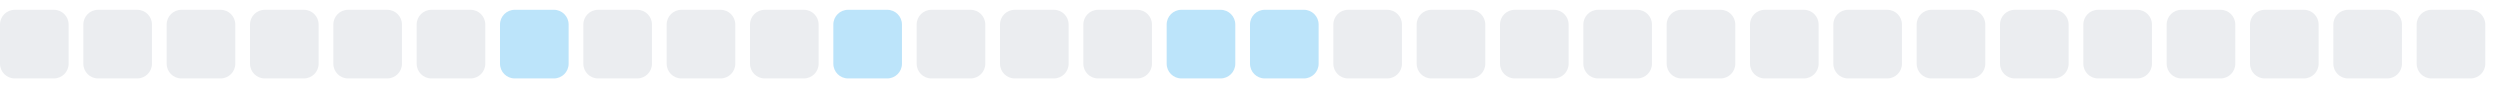
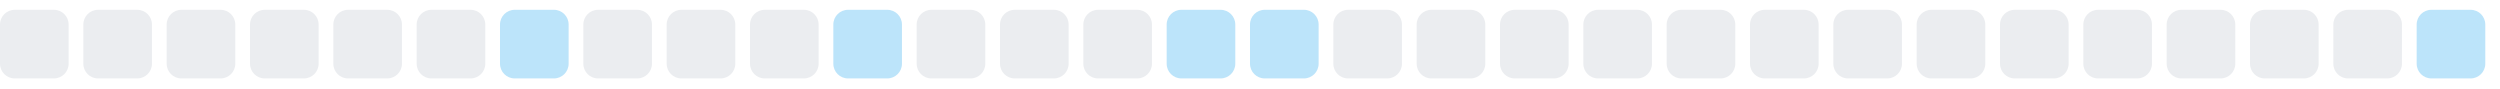
<svg xmlns="http://www.w3.org/2000/svg" width="255" height="9">
  <style>
        .level0 { fill: #ebedf0; }
        .level1 { fill: #bce4fa; }
        .level2 { fill: #75c7f7; }
        .level3 { fill: #30a9f2; }
        .level4 { fill: #008ee6; }
        @media (prefers-color-scheme: dark) {
          .level0 { fill: #161b22; }
          .level1 { fill: #0b3b5c; }
          .level2 { fill: #0a6299; }
          .level3 { fill: #008ee6; }
          .level4 { fill: #5bc4ff; }
        }
      </style>
  <rect x="0.0" y="1" width="7" height="7" rx="1.5" ry="1.5" class="level0" />
  <rect x="8.5" y="1" width="7" height="7" rx="1.5" ry="1.5" class="level0" />
  <rect x="17.0" y="1" width="7" height="7" rx="1.5" ry="1.5" class="level0" />
  <rect x="25.5" y="1" width="7" height="7" rx="1.5" ry="1.5" class="level0" />
  <rect x="34.0" y="1" width="7" height="7" rx="1.5" ry="1.5" class="level0" />
  <rect x="42.5" y="1" width="7" height="7" rx="1.5" ry="1.5" class="level0" />
  <rect x="51.0" y="1" width="7" height="7" rx="1.5" ry="1.5" class="level1" />
  <rect x="59.5" y="1" width="7" height="7" rx="1.5" ry="1.5" class="level0" />
  <rect x="68.0" y="1" width="7" height="7" rx="1.5" ry="1.5" class="level0" />
  <rect x="76.5" y="1" width="7" height="7" rx="1.5" ry="1.5" class="level0" />
  <rect x="85.0" y="1" width="7" height="7" rx="1.5" ry="1.5" class="level1" />
  <rect x="93.5" y="1" width="7" height="7" rx="1.5" ry="1.5" class="level0" />
  <rect x="102.0" y="1" width="7" height="7" rx="1.5" ry="1.5" class="level0" />
  <rect x="110.5" y="1" width="7" height="7" rx="1.5" ry="1.5" class="level0" />
  <rect x="119.0" y="1" width="7" height="7" rx="1.5" ry="1.5" class="level1" />
  <rect x="127.5" y="1" width="7" height="7" rx="1.5" ry="1.5" class="level1" />
  <rect x="136.0" y="1" width="7" height="7" rx="1.5" ry="1.5" class="level0" />
  <rect x="144.5" y="1" width="7" height="7" rx="1.5" ry="1.5" class="level0" />
  <rect x="153.0" y="1" width="7" height="7" rx="1.5" ry="1.5" class="level0" />
  <rect x="161.5" y="1" width="7" height="7" rx="1.5" ry="1.5" class="level0" />
  <rect x="170.0" y="1" width="7" height="7" rx="1.5" ry="1.5" class="level0" />
  <rect x="178.5" y="1" width="7" height="7" rx="1.5" ry="1.5" class="level0" />
  <rect x="187.0" y="1" width="7" height="7" rx="1.5" ry="1.5" class="level0" />
  <rect x="195.5" y="1" width="7" height="7" rx="1.5" ry="1.5" class="level0" />
  <rect x="204.0" y="1" width="7" height="7" rx="1.5" ry="1.5" class="level0" />
  <rect x="212.5" y="1" width="7" height="7" rx="1.5" ry="1.5" class="level0" />
  <rect x="221.0" y="1" width="7" height="7" rx="1.5" ry="1.5" class="level0" />
  <rect x="229.5" y="1" width="7" height="7" rx="1.5" ry="1.5" class="level0" />
  <rect x="238.0" y="1" width="7" height="7" rx="1.5" ry="1.5" class="level0" />
-   <rect x="246.5" y="1" width="7" height="7" rx="1.5" ry="1.5" class="level0" />
+   <rect x="246.5" y="1" width="7" height="7" rx="1.5" ry="1.5" class="level1" />
</svg>
